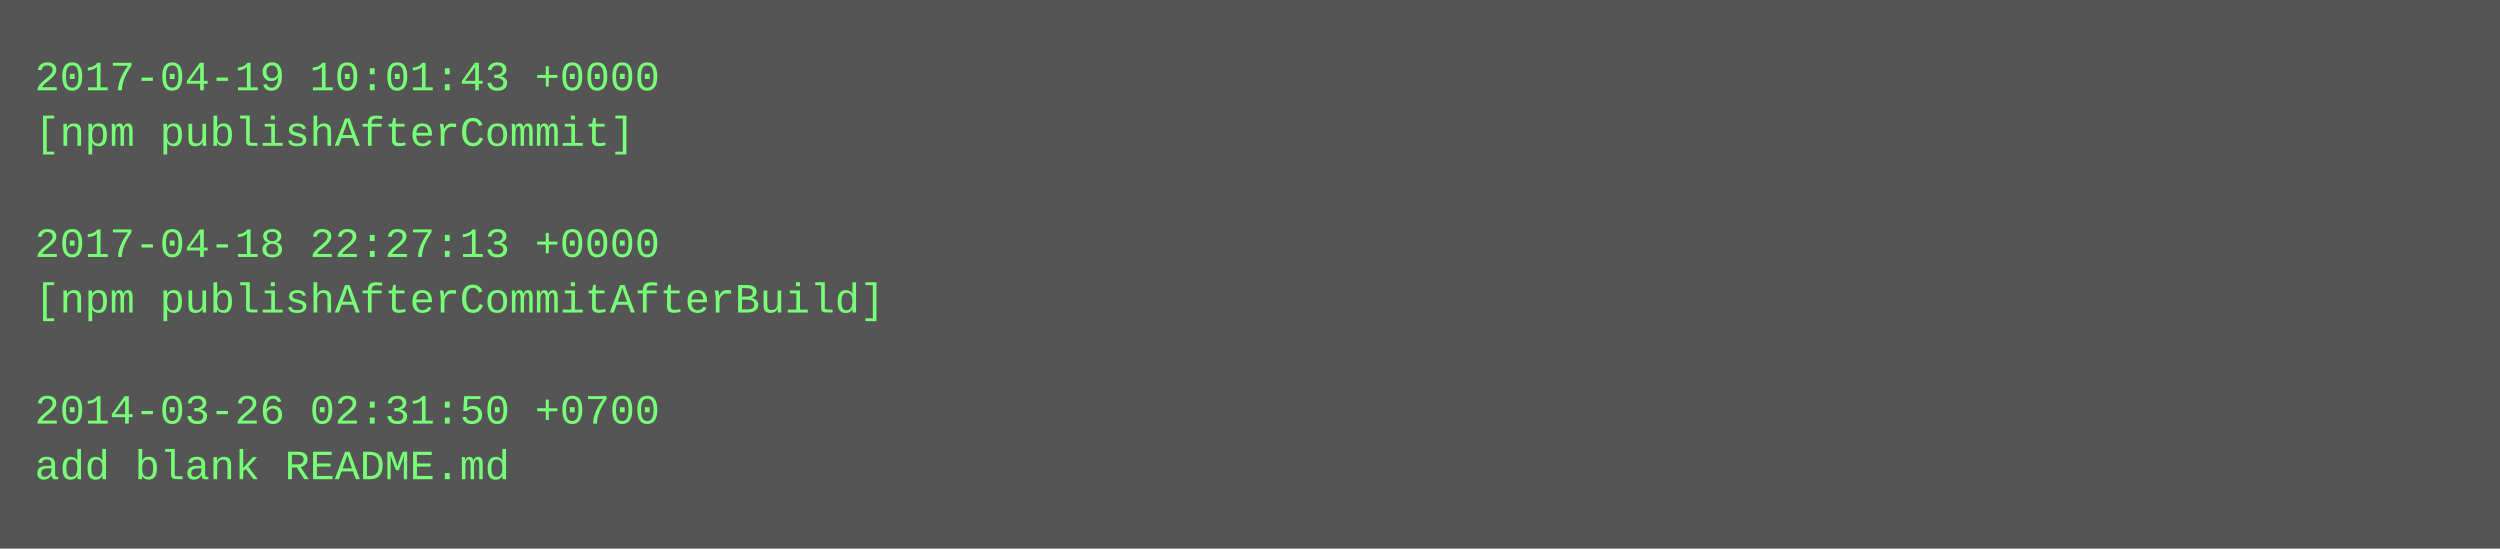
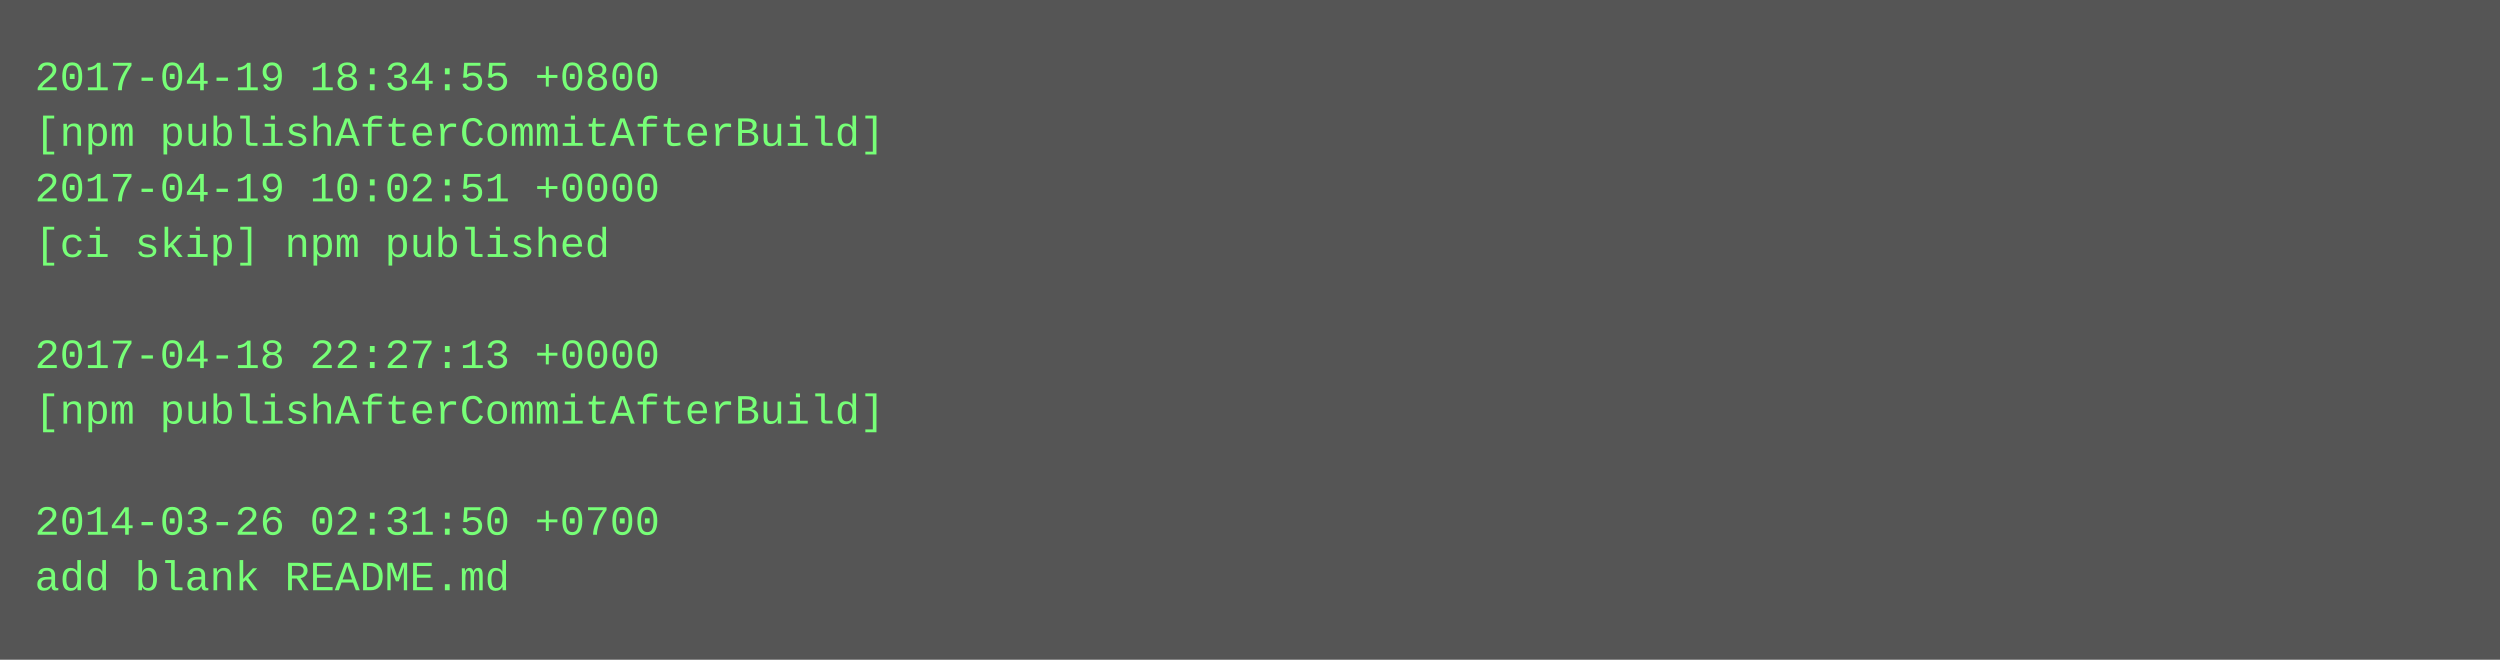
- <svg xmlns="http://www.w3.org/2000/svg" height="158" width="720">
-   <rect height="158" fill="#555" width="720" />
+ <svg xmlns="http://www.w3.org/2000/svg" height="190" width="720">
+   <rect height="190" fill="#555" width="720" />
  <text fill="#7f7" font-family="Courier New" font-size="12" xml:space="preserve">
-     <tspan x="10" y="26">2017-04-19 10:01:43 +0000</tspan>
-     <tspan x="10" y="42">[npm publishAfterCommit]</tspan>
-     <tspan x="10" y="58" />
-     <tspan x="10" y="74">2017-04-18 22:27:13 +0000</tspan>
-     <tspan x="10" y="90">[npm publishAfterCommitAfterBuild]</tspan>
-     <tspan x="10" y="106" />
-     <tspan x="10" y="122">2014-03-26 02:31:50 +0700</tspan>
-     <tspan x="10" y="138">add blank README.md</tspan>
+     <tspan x="10" y="26">2017-04-19 18:34:55 +0800</tspan>
+     <tspan x="10" y="42">[npm publishAfterCommitAfterBuild]</tspan>
+     <tspan x="10" y="58">2017-04-19 10:02:51 +0000</tspan>
+     <tspan x="10" y="74">[ci skip] npm published</tspan>
+     <tspan x="10" y="90" />
+     <tspan x="10" y="106">2017-04-18 22:27:13 +0000</tspan>
+     <tspan x="10" y="122">[npm publishAfterCommitAfterBuild]</tspan>
+     <tspan x="10" y="138" />
+     <tspan x="10" y="154">2014-03-26 02:31:50 +0700</tspan>
+     <tspan x="10" y="170">add blank README.md</tspan>
  </text>
</svg>
